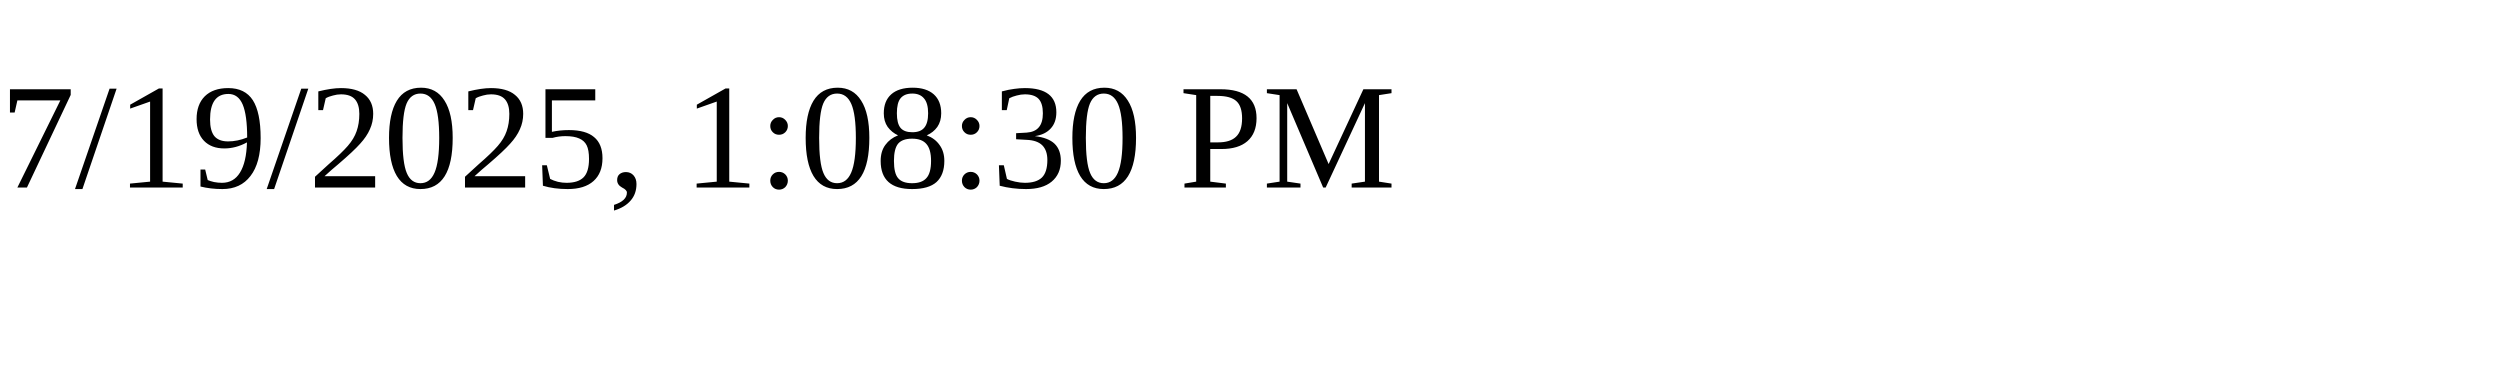
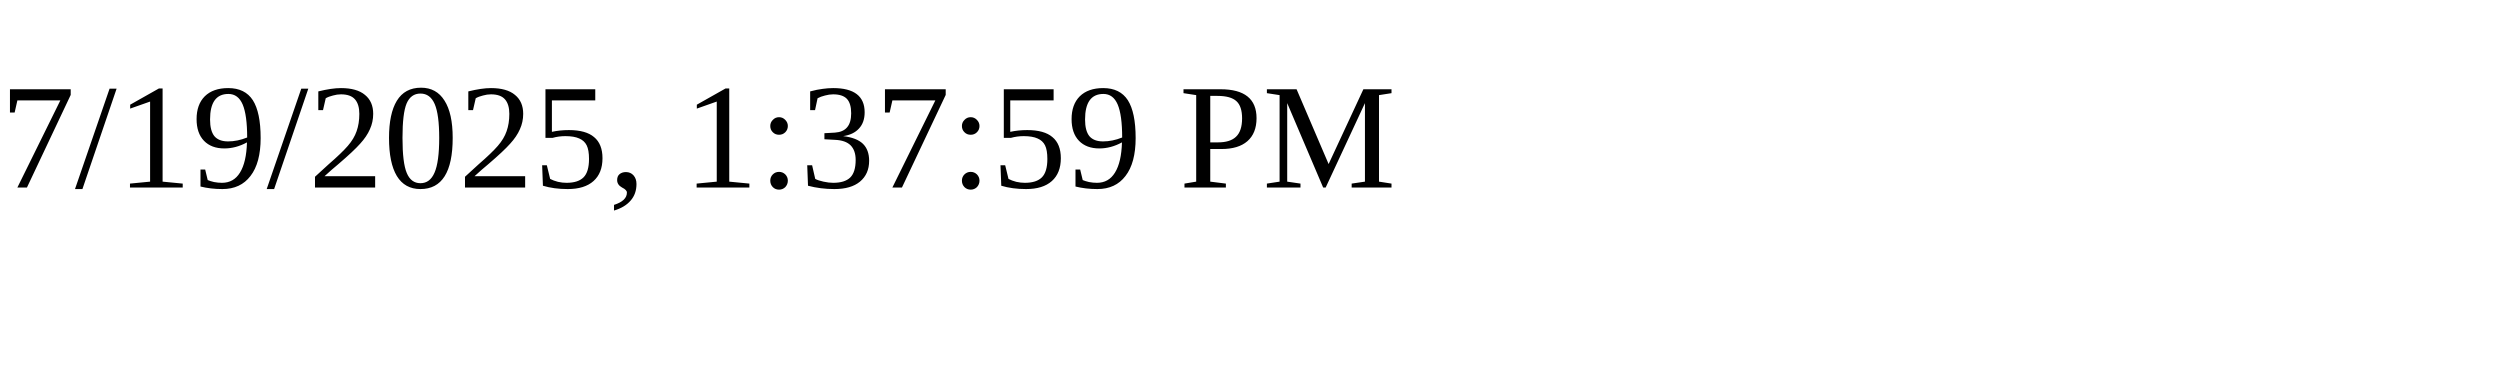
<svg xmlns="http://www.w3.org/2000/svg" height="30" width="200">
-   <text x="0" y="15">7/19/2025, 1:08:30 PM</text>
+   <text x="0" y="15">7/19/2025, 1:37:59 PM</text>
</svg>
